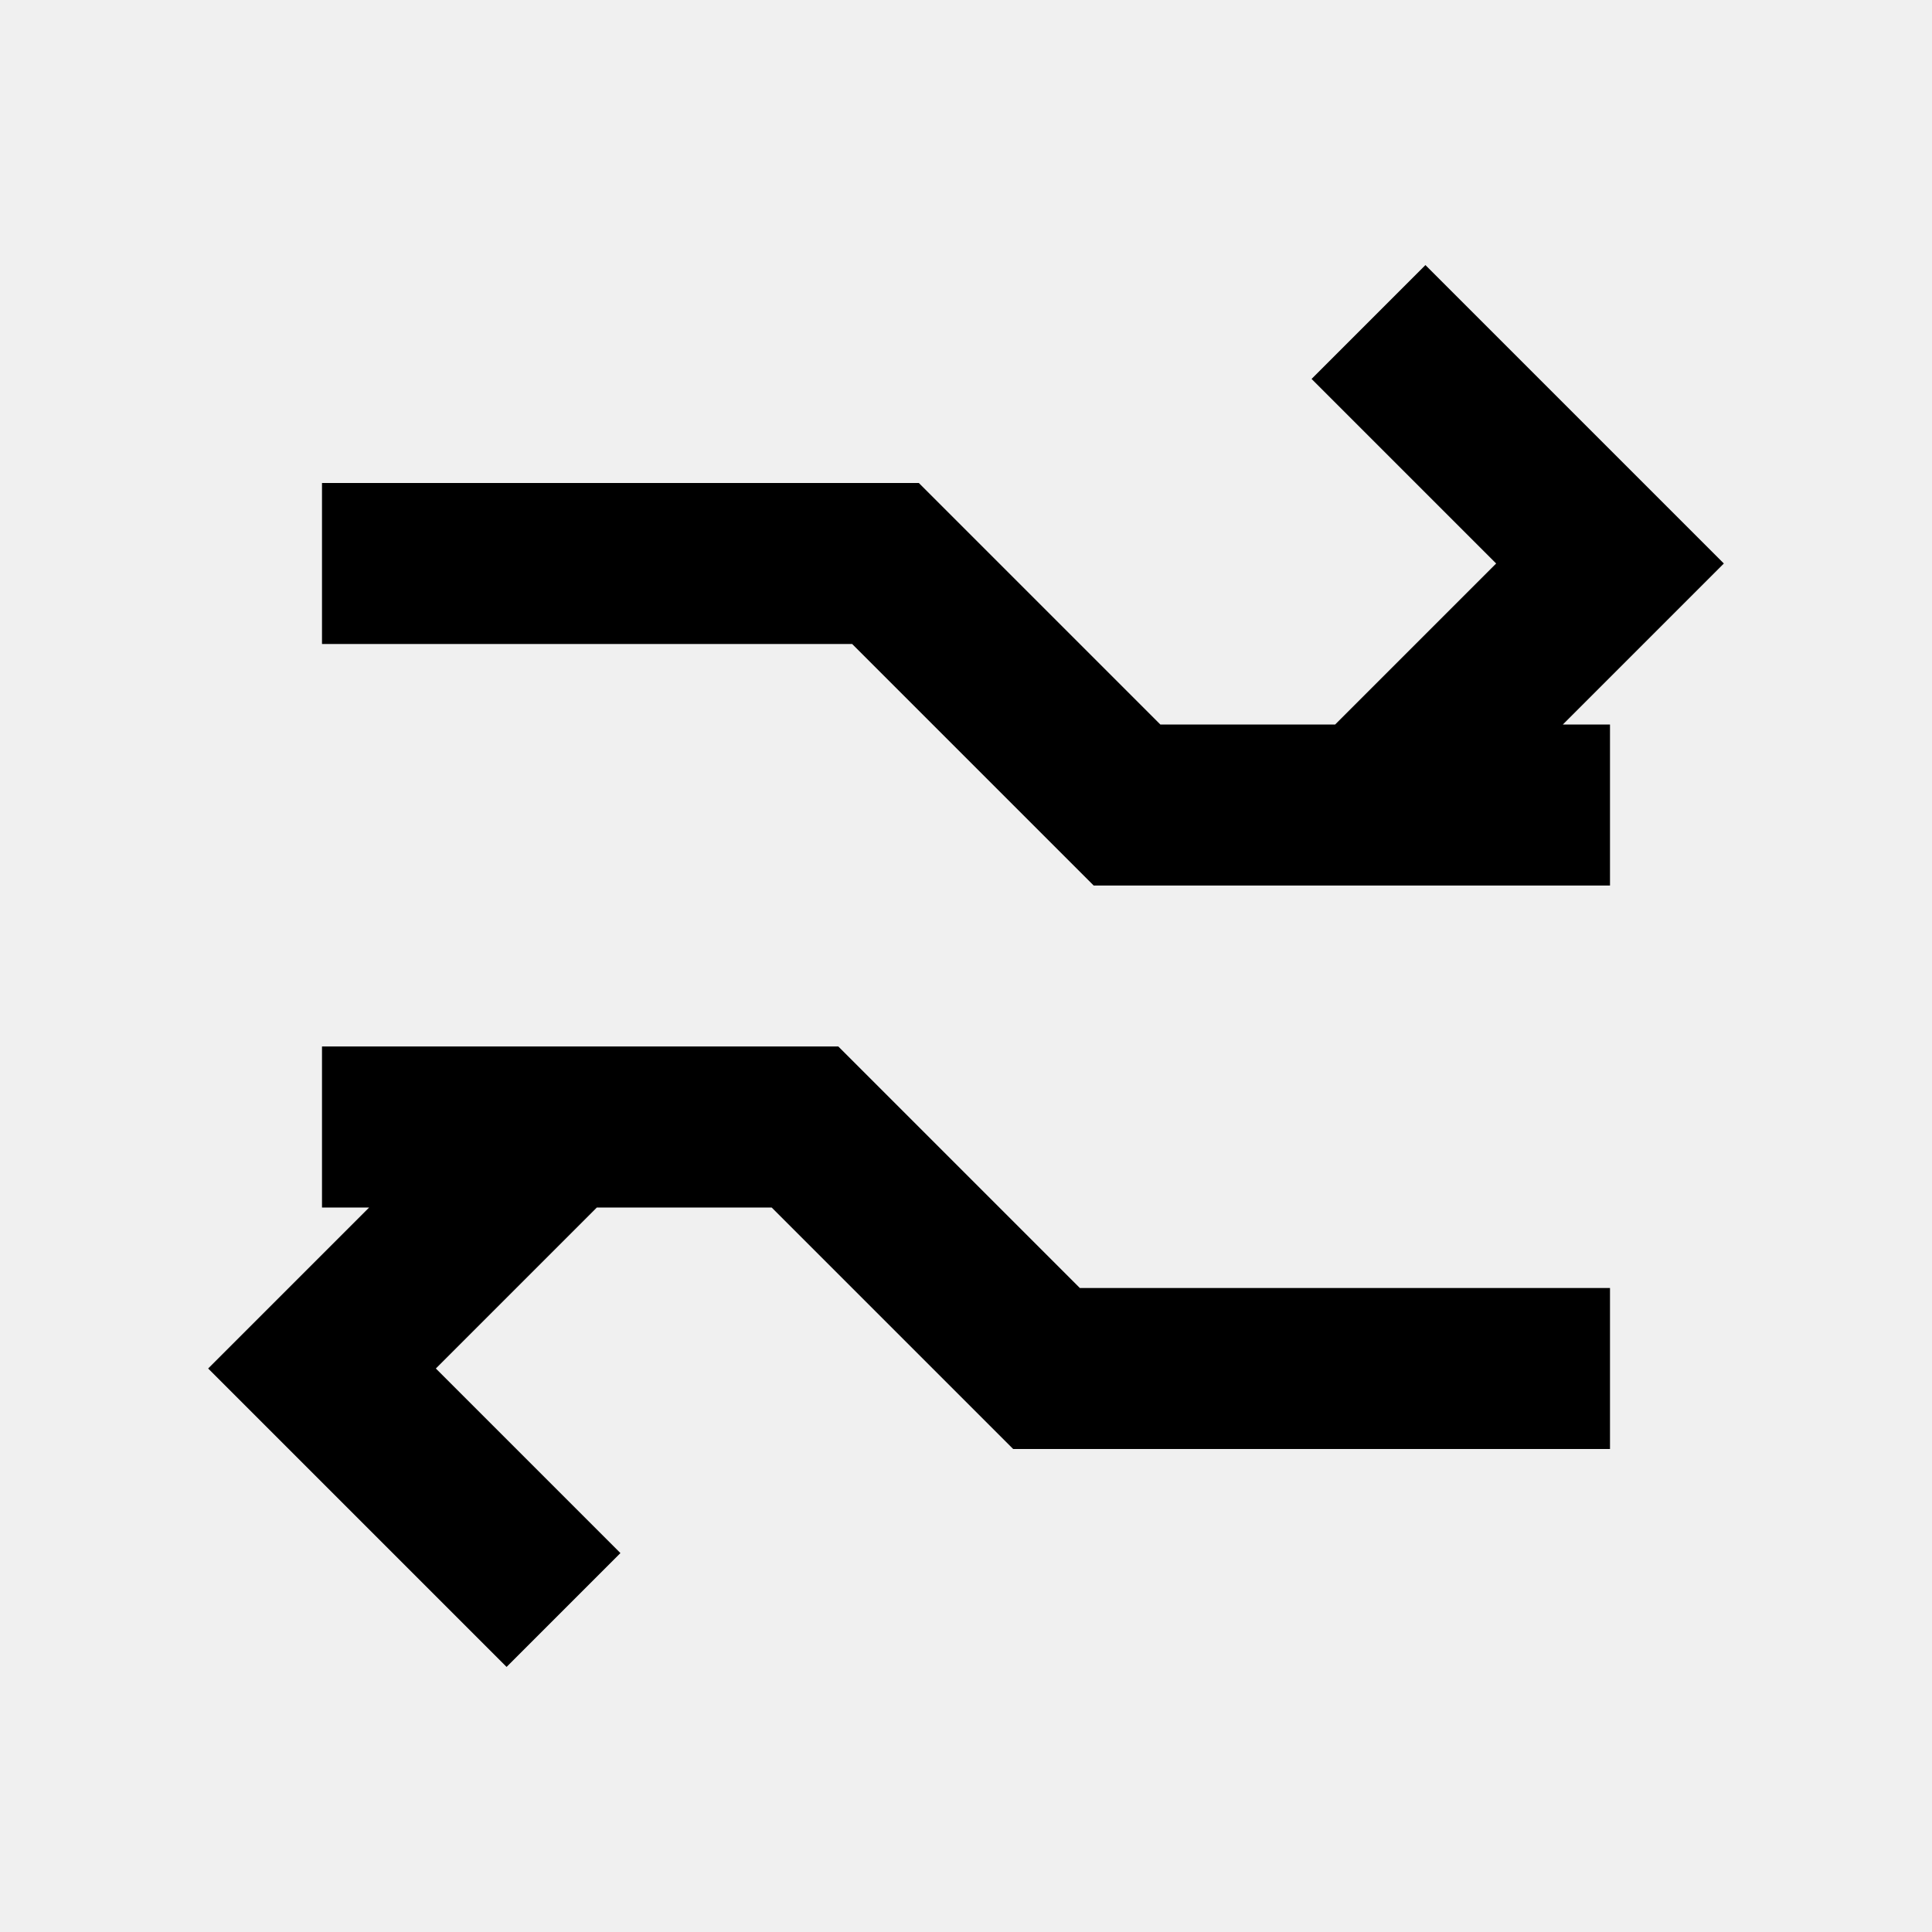
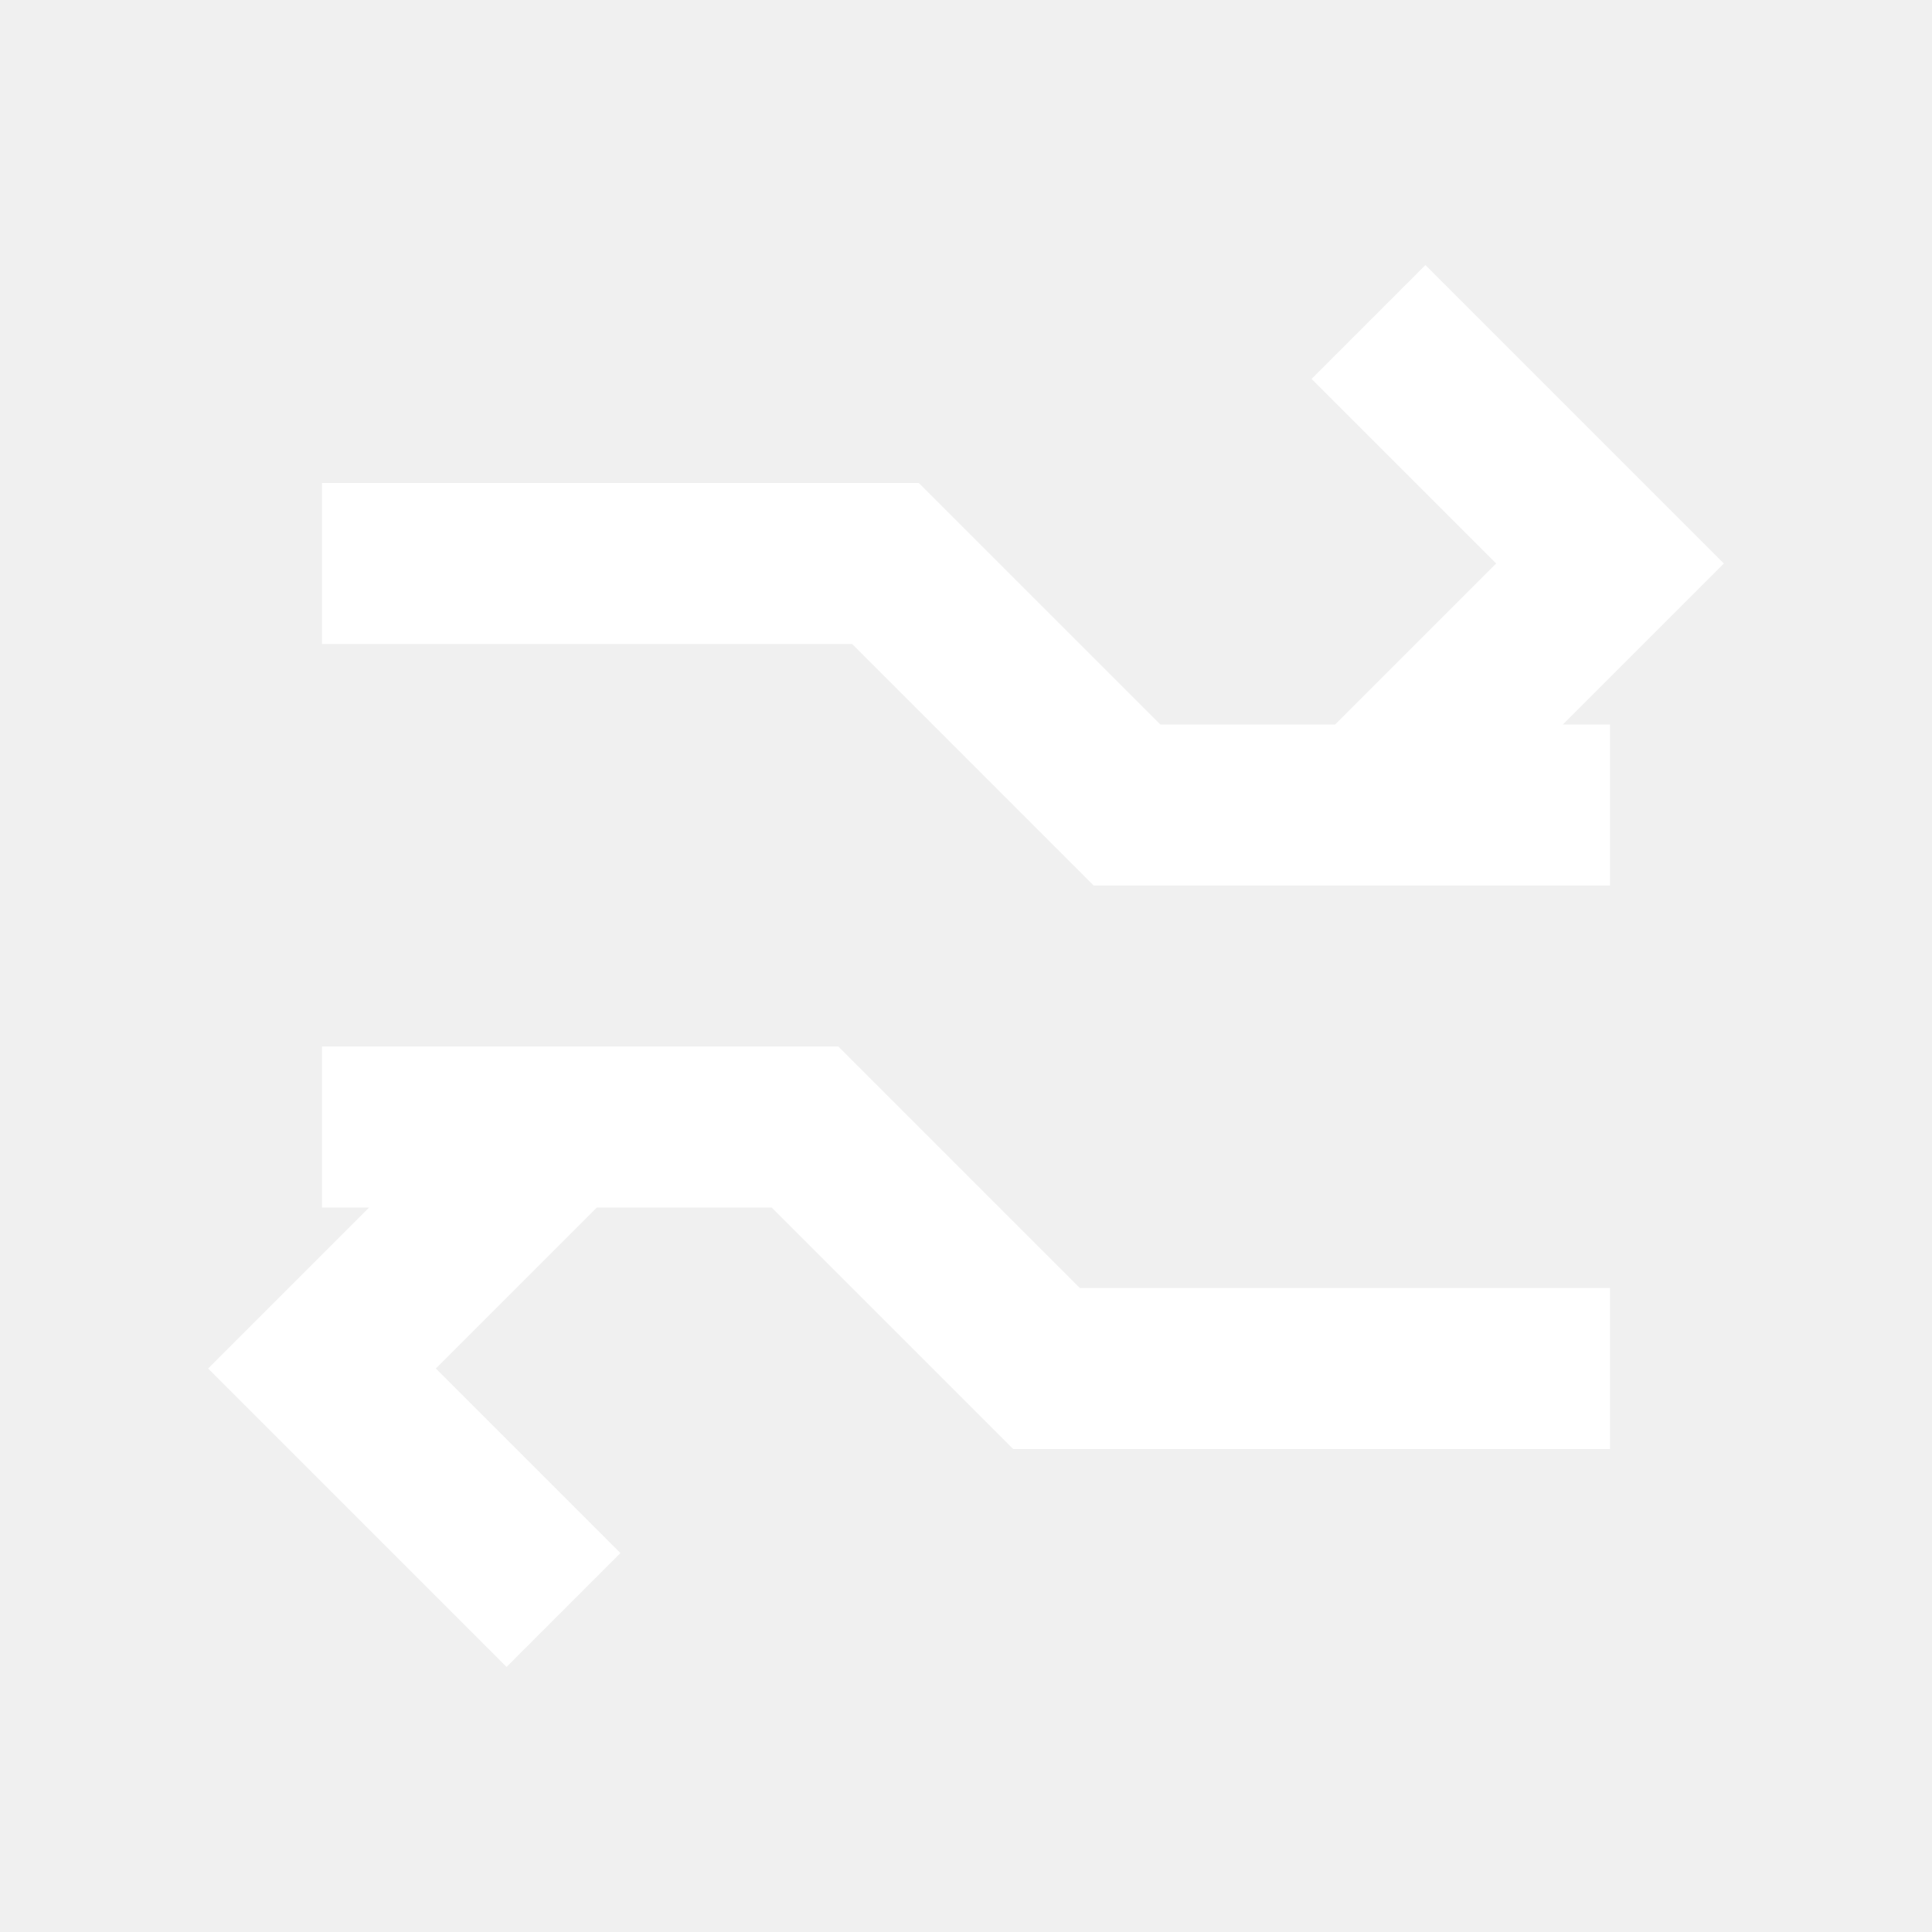
- <svg xmlns="http://www.w3.org/2000/svg" viewBox="0 0 24 24" fill="none" stroke="currentColor" stroke-width="2">
+ <svg xmlns="http://www.w3.org/2000/svg" viewBox="0 0 24 24" fill="none" stroke="#ffffff" stroke-width="2">
  <path d="M4 7h7l3 3h6M20 17h-7l-3-3H4M17 4l3 3-3 3M7 14l-3 3 3 3" />
</svg>
